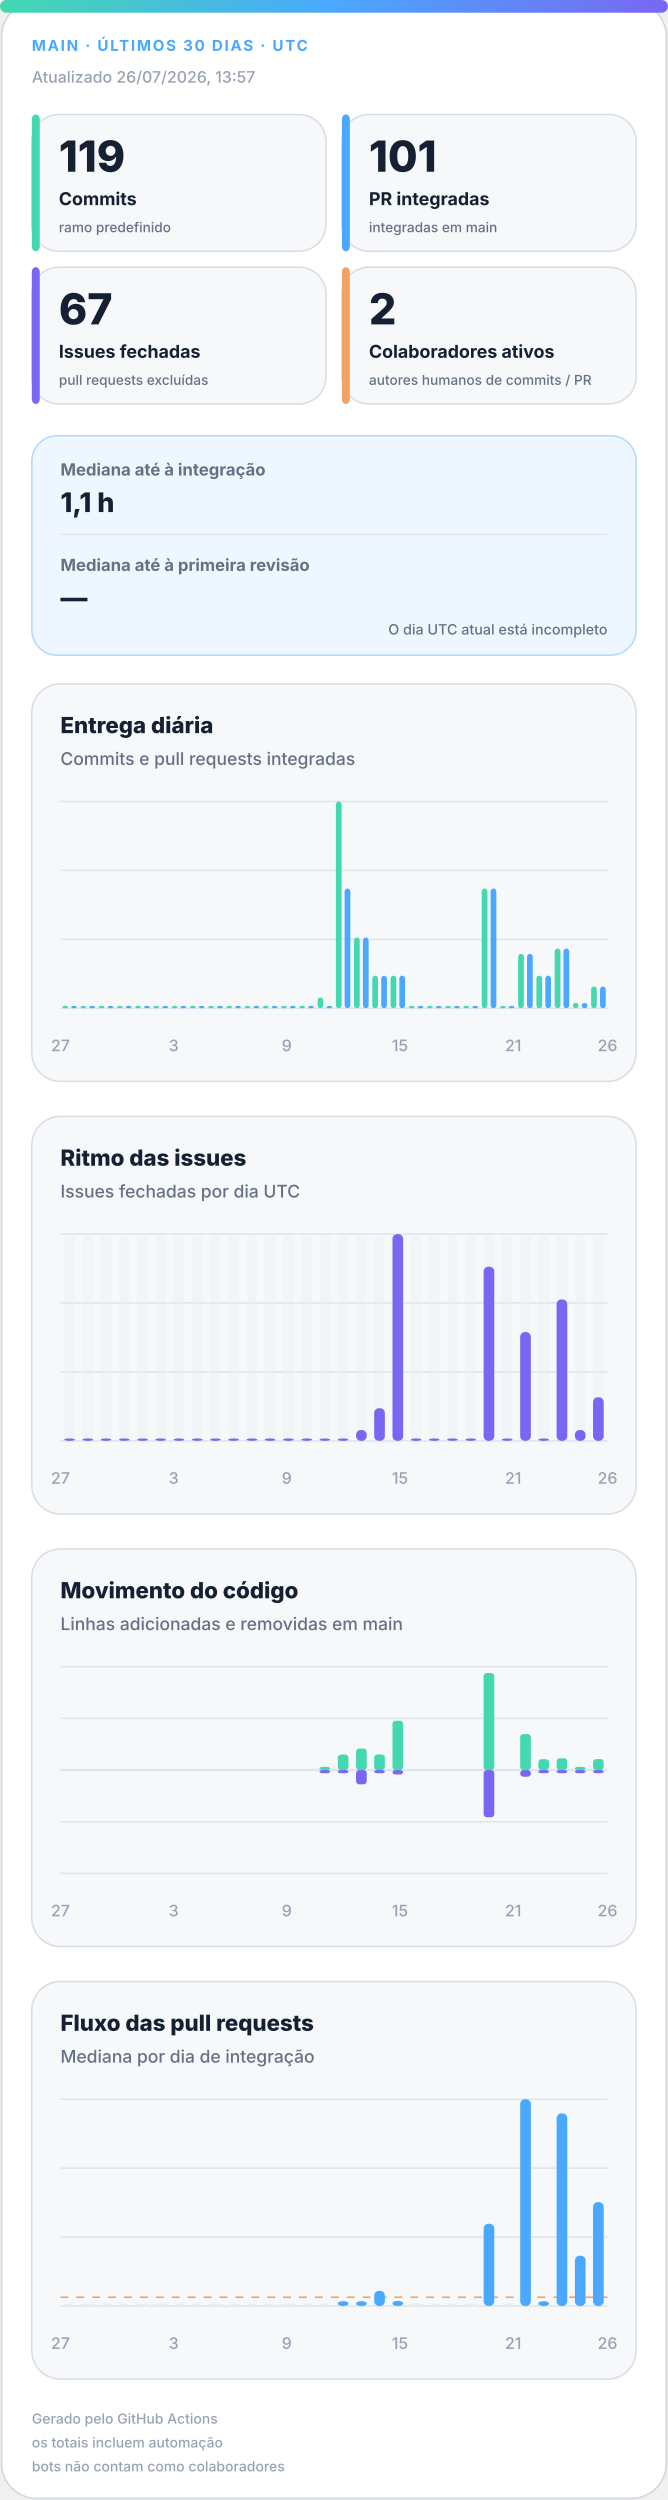
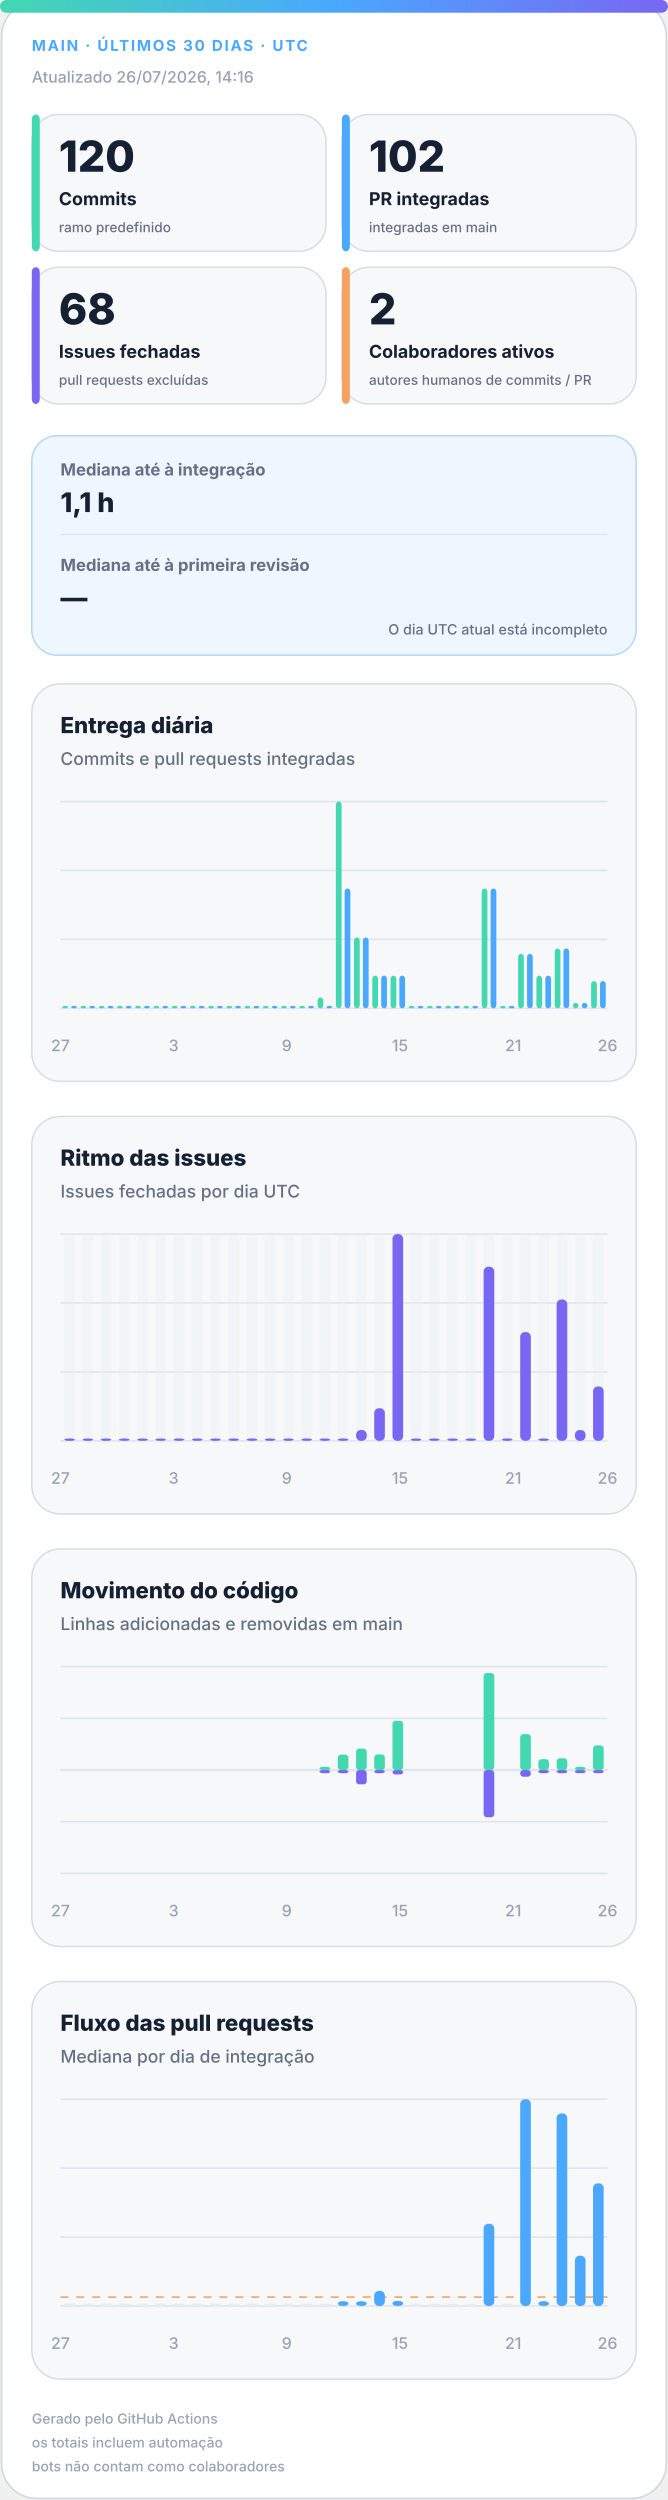
<svg xmlns="http://www.w3.org/2000/svg" width="420" height="1572" viewBox="0 0 420 1572" role="img" aria-labelledby="title desc">
  <defs>
    <linearGradient id="accent" x1="0" y1="0" x2="1" y2="0">
      <stop offset="0%" stop-color="#43d8b0" />
      <stop offset="50%" stop-color="#4aa8ff" />
      <stop offset="100%" stop-color="#7867f2" />
    </linearGradient>
    <linearGradient id="soft" x1="0" y1="0" x2="1" y2="1">
      <stop offset="0%" stop-color="#43d8b0" stop-opacity=".18" />
      <stop offset="100%" stop-color="#7867f2" stop-opacity=".12" />
    </linearGradient>
  </defs>
  <style>
.bg{fill:#fff;stroke:#d0d7de}.surface{fill:#f6f8fa;stroke:#d8dee4}.strong{fill:#eef7ff;stroke:#b6d8ff}.ink{fill:#162033}.muted{fill:#667085}.faint{fill:#98a2b3}.grid{stroke:#dfe5ec}.track{fill:#e7edf3}
.meta{font:750 11px -apple-system,BlinkMacSystemFont,"Segoe UI",sans-serif;letter-spacing:1.1px}.value{font:820 31px -apple-system,BlinkMacSystemFont,"Segoe UI",sans-serif}.label{font:720 13px -apple-system,BlinkMacSystemFont,"Segoe UI",sans-serif}.scope{font:520 10px -apple-system,BlinkMacSystemFont,"Segoe UI",sans-serif}.chart-title{font:760 14px -apple-system,BlinkMacSystemFont,"Segoe UI",sans-serif}.chart-subtitle{font:520 11px -apple-system,BlinkMacSystemFont,"Segoe UI",sans-serif}.small{font:540 10px -apple-system,BlinkMacSystemFont,"Segoe UI",sans-serif}.flow-value{font:780 17px -apple-system,BlinkMacSystemFont,"Segoe UI",sans-serif}
@media(prefers-color-scheme:dark){.bg{fill:#0d1117;stroke:#30363d}.surface{fill:#161b22;stroke:#30363d}.strong{fill:#10263a;stroke:#244d70}.ink{fill:#f0f6fc}.muted{fill:#a7b0bc}.faint{fill:#7d8590}.grid{stroke:#30363d}.track{fill:#27313d}}
</style>
  <rect class="bg" x="1" y="1" width="418" height="1570" rx="22" />
  <rect x="0" y="0" width="420" height="8" rx="4" fill="url(#accent)" />
  <text class="meta" x="20" y="32" fill="#4aa8ff" style="font-size:9.5px">MAIN · ÚLTIMOS 30 DIAS · UTC</text>
-   <text class="small faint" x="20" y="52">Atualizado 26/07/2026, 13:57</text>
+   <text class="small faint" x="20" y="52">Atualizado 26/07/2026, 14:16</text>
  <g>
    <rect class="surface" x="20" y="72" width="185" height="86" rx="17" />
    <rect x="20" y="72" width="5" height="86" rx="3" fill="#43d8b0" />
-     <text class="value ink" x="37" y="108" style="font-size:27px">119</text>
+     <text class="value ink" x="37" y="108" style="font-size:27px">120</text>
    <text class="label ink" x="37" y="129" style="font-size:11.2px">Commits</text>
    <text class="scope muted" x="37" y="146" style="font-size:8.6px">ramo predefinido</text>
  </g>
  <g>
    <rect class="surface" x="215" y="72" width="185" height="86" rx="17" />
    <rect x="215" y="72" width="5" height="86" rx="3" fill="#4aa8ff" />
-     <text class="value ink" x="232" y="108" style="font-size:27px">101</text>
+     <text class="value ink" x="232" y="108" style="font-size:27px">102</text>
    <text class="label ink" x="232" y="129" style="font-size:11.2px">PR integradas</text>
    <text class="scope muted" x="232" y="146" style="font-size:8.6px">integradas em main</text>
  </g>
  <g>
    <rect class="surface" x="20" y="168" width="185" height="86" rx="17" />
    <rect x="20" y="168" width="5" height="86" rx="3" fill="#7867f2" />
-     <text class="value ink" x="37" y="204" style="font-size:27px">67</text>
+     <text class="value ink" x="37" y="204" style="font-size:27px">68</text>
    <text class="label ink" x="37" y="225" style="font-size:11.2px">Issues fechadas</text>
    <text class="scope muted" x="37" y="242" style="font-size:8.6px">pull requests excluídas</text>
  </g>
  <g>
    <rect class="surface" x="215" y="168" width="185" height="86" rx="17" />
    <rect x="215" y="168" width="5" height="86" rx="3" fill="#f4a261" />
    <text class="value ink" x="232" y="204" style="font-size:27px">2</text>
    <text class="label ink" x="232" y="225" style="font-size:11.2px">Colaboradores ativos</text>
    <text class="scope muted" x="232" y="242" style="font-size:8.6px">autores humanos de commits / PR</text>
  </g>
  <g>
    <rect class="strong" x="20" y="274" width="380" height="138" rx="16" fill="url(#soft)" />
    <text class="label muted" x="38" y="299" style="font-size:10.5px">Mediana até à integração</text>
    <text class="flow-value ink" x="38" y="322">1,1 h</text>
    <line class="grid" x1="38" y1="336" x2="382" y2="336" />
    <text class="label muted" x="38" y="359" style="font-size:10.5px">Mediana até à primeira revisão</text>
    <text class="flow-value ink" x="38" y="382">—</text>
    <text class="scope muted" x="382" y="399" text-anchor="end" style="font-size:9px">O dia UTC atual está incompleto</text>
  </g>
  <g>
    <rect class="surface" x="20" y="430" width="380" height="250" rx="18" />
    <text class="chart-title ink" x="38" y="461">Entrega diária</text>
    <text class="chart-subtitle muted" x="38" y="481">Commits e pull requests integradas</text>
    <line class="grid" x1="38" y1="504.0" x2="382" y2="504.0" />
    <line class="grid" x1="38" y1="547.3" x2="382" y2="547.3" />
    <line class="grid" x1="38" y1="590.7" x2="382" y2="590.7" />
    <line class="grid" x1="38" y1="634.0" x2="382" y2="634.0" />
    <rect x="39.2" y="632.5" width="3.6" height="1.5" rx="2" fill="#43d8b0" />
    <rect x="44.7" y="632.5" width="3.6" height="1.5" rx="2" fill="#4aa8ff" />
    <rect x="50.6" y="632.5" width="3.6" height="1.5" rx="2" fill="#43d8b0" />
    <rect x="56.2" y="632.5" width="3.6" height="1.5" rx="2" fill="#4aa8ff" />
    <rect x="62.1" y="632.5" width="3.6" height="1.5" rx="2" fill="#43d8b0" />
    <rect x="67.7" y="632.5" width="3.6" height="1.5" rx="2" fill="#4aa8ff" />
    <rect x="73.6" y="632.5" width="3.6" height="1.5" rx="2" fill="#43d8b0" />
    <rect x="79.1" y="632.5" width="3.6" height="1.5" rx="2" fill="#4aa8ff" />
    <rect x="85.0" y="632.5" width="3.6" height="1.5" rx="2" fill="#43d8b0" />
    <rect x="90.6" y="632.5" width="3.6" height="1.5" rx="2" fill="#4aa8ff" />
    <rect x="96.5" y="632.5" width="3.6" height="1.5" rx="2" fill="#43d8b0" />
    <rect x="102.1" y="632.5" width="3.6" height="1.5" rx="2" fill="#4aa8ff" />
    <rect x="108.0" y="632.5" width="3.6" height="1.5" rx="2" fill="#43d8b0" />
    <rect x="113.5" y="632.5" width="3.6" height="1.5" rx="2" fill="#4aa8ff" />
    <rect x="119.4" y="632.5" width="3.6" height="1.5" rx="2" fill="#43d8b0" />
    <rect x="125.0" y="632.5" width="3.6" height="1.5" rx="2" fill="#4aa8ff" />
    <rect x="130.9" y="632.5" width="3.6" height="1.5" rx="2" fill="#43d8b0" />
    <rect x="136.5" y="632.5" width="3.6" height="1.5" rx="2" fill="#4aa8ff" />
    <rect x="142.4" y="632.5" width="3.6" height="1.5" rx="2" fill="#43d8b0" />
    <rect x="147.9" y="632.5" width="3.6" height="1.5" rx="2" fill="#4aa8ff" />
    <rect x="153.8" y="632.5" width="3.6" height="1.5" rx="2" fill="#43d8b0" />
    <rect x="159.4" y="632.5" width="3.6" height="1.5" rx="2" fill="#4aa8ff" />
    <rect x="165.3" y="632.5" width="3.6" height="1.5" rx="2" fill="#43d8b0" />
    <rect x="170.9" y="632.5" width="3.6" height="1.5" rx="2" fill="#4aa8ff" />
    <rect x="176.8" y="632.5" width="3.6" height="1.5" rx="2" fill="#43d8b0" />
    <rect x="182.3" y="632.5" width="3.6" height="1.5" rx="2" fill="#4aa8ff" />
    <rect x="188.2" y="632.5" width="3.6" height="1.5" rx="2" fill="#43d8b0" />
    <rect x="193.8" y="632.5" width="3.6" height="1.5" rx="2" fill="#4aa8ff" />
    <rect x="199.7" y="627.2" width="3.6" height="6.8" rx="2" fill="#43d8b0" />
    <rect x="205.3" y="632.5" width="3.6" height="1.5" rx="2" fill="#4aa8ff" />
    <rect x="211.2" y="504.0" width="3.6" height="130.0" rx="2" fill="#43d8b0" />
    <rect x="216.7" y="558.7" width="3.6" height="75.3" rx="2" fill="#4aa8ff" />
    <rect x="222.6" y="589.5" width="3.6" height="44.5" rx="2" fill="#43d8b0" />
    <rect x="228.2" y="589.5" width="3.6" height="44.5" rx="2" fill="#4aa8ff" />
    <rect x="234.1" y="613.5" width="3.6" height="20.5" rx="2" fill="#43d8b0" />
    <rect x="239.7" y="613.5" width="3.6" height="20.5" rx="2" fill="#4aa8ff" />
    <rect x="245.6" y="613.5" width="3.6" height="20.5" rx="2" fill="#43d8b0" />
    <rect x="251.1" y="613.5" width="3.6" height="20.5" rx="2" fill="#4aa8ff" />
    <rect x="257.0" y="632.5" width="3.6" height="1.5" rx="2" fill="#43d8b0" />
    <rect x="262.6" y="632.5" width="3.6" height="1.5" rx="2" fill="#4aa8ff" />
    <rect x="268.5" y="632.5" width="3.6" height="1.5" rx="2" fill="#43d8b0" />
    <rect x="274.1" y="632.5" width="3.6" height="1.5" rx="2" fill="#4aa8ff" />
    <rect x="280.0" y="632.5" width="3.6" height="1.5" rx="2" fill="#43d8b0" />
    <rect x="285.5" y="632.5" width="3.6" height="1.5" rx="2" fill="#4aa8ff" />
    <rect x="291.4" y="632.5" width="3.6" height="1.5" rx="2" fill="#43d8b0" />
    <rect x="297.0" y="632.5" width="3.6" height="1.5" rx="2" fill="#4aa8ff" />
    <rect x="302.9" y="558.7" width="3.6" height="75.3" rx="2" fill="#43d8b0" />
    <rect x="308.5" y="558.7" width="3.6" height="75.3" rx="2" fill="#4aa8ff" />
    <rect x="314.4" y="632.5" width="3.6" height="1.5" rx="2" fill="#43d8b0" />
    <rect x="319.9" y="632.5" width="3.6" height="1.5" rx="2" fill="#4aa8ff" />
    <rect x="325.8" y="599.8" width="3.6" height="34.2" rx="2" fill="#43d8b0" />
    <rect x="331.4" y="599.8" width="3.6" height="34.2" rx="2" fill="#4aa8ff" />
    <rect x="337.3" y="613.5" width="3.6" height="20.5" rx="2" fill="#43d8b0" />
    <rect x="342.9" y="613.5" width="3.6" height="20.5" rx="2" fill="#4aa8ff" />
    <rect x="348.8" y="596.4" width="3.6" height="37.6" rx="2" fill="#43d8b0" />
    <rect x="354.3" y="596.4" width="3.6" height="37.6" rx="2" fill="#4aa8ff" />
    <rect x="360.2" y="630.6" width="3.6" height="3.4" rx="2" fill="#43d8b0" />
    <rect x="365.8" y="630.6" width="3.6" height="3.4" rx="2" fill="#4aa8ff" />
-     <rect x="371.7" y="620.3" width="3.6" height="13.7" rx="2" fill="#43d8b0" />
-     <rect x="377.3" y="620.3" width="3.6" height="13.7" rx="2" fill="#4aa8ff" />
+     <rect x="371.7" y="616.9" width="3.6" height="17.1" rx="2" fill="#43d8b0" />
+     <rect x="377.3" y="616.9" width="3.6" height="17.1" rx="2" fill="#4aa8ff" />
    <text class="small faint" x="38.0" y="661" text-anchor="middle">27</text>
    <text class="small faint" x="109.2" y="661" text-anchor="middle">3</text>
    <text class="small faint" x="180.3" y="661" text-anchor="middle">9</text>
    <text class="small faint" x="251.5" y="661" text-anchor="middle">15</text>
    <text class="small faint" x="322.7" y="661" text-anchor="middle">21</text>
    <text class="small faint" x="382.0" y="661" text-anchor="middle">26</text>
  </g>
  <g>
    <rect class="surface" x="20" y="702" width="380" height="250" rx="18" />
    <text class="chart-title ink" x="38" y="733">Ritmo das issues</text>
    <text class="chart-subtitle muted" x="38" y="753">Issues fechadas por dia UTC</text>
    <line class="grid" x1="38" y1="776.0" x2="382" y2="776.0" />
    <line class="grid" x1="38" y1="819.3" x2="382" y2="819.3" />
    <line class="grid" x1="38" y1="862.7" x2="382" y2="862.7" />
    <line class="grid" x1="38" y1="906.0" x2="382" y2="906.0" />
    <g>
      <rect class="track" x="40.4" y="776" width="6.7" height="130" rx="3" opacity=".3" />
      <rect x="40.4" y="904.5" width="6.7" height="1.5" rx="3" fill="#7867f2" />
    </g>
    <g>
      <rect class="track" x="51.9" y="776" width="6.7" height="130" rx="3" opacity=".3" />
      <rect x="51.9" y="904.5" width="6.7" height="1.5" rx="3" fill="#7867f2" />
    </g>
    <g>
      <rect class="track" x="63.3" y="776" width="6.7" height="130" rx="3" opacity=".3" />
      <rect x="63.3" y="904.5" width="6.7" height="1.5" rx="3" fill="#7867f2" />
    </g>
    <g>
      <rect class="track" x="74.8" y="776" width="6.7" height="130" rx="3" opacity=".3" />
      <rect x="74.8" y="904.5" width="6.7" height="1.5" rx="3" fill="#7867f2" />
    </g>
    <g>
      <rect class="track" x="86.3" y="776" width="6.7" height="130" rx="3" opacity=".3" />
      <rect x="86.3" y="904.5" width="6.7" height="1.5" rx="3" fill="#7867f2" />
    </g>
    <g>
      <rect class="track" x="97.7" y="776" width="6.7" height="130" rx="3" opacity=".3" />
      <rect x="97.7" y="904.5" width="6.7" height="1.5" rx="3" fill="#7867f2" />
    </g>
    <g>
      <rect class="track" x="109.2" y="776" width="6.7" height="130" rx="3" opacity=".3" />
      <rect x="109.2" y="904.5" width="6.7" height="1.5" rx="3" fill="#7867f2" />
    </g>
    <g>
      <rect class="track" x="120.7" y="776" width="6.7" height="130" rx="3" opacity=".3" />
      <rect x="120.7" y="904.5" width="6.7" height="1.5" rx="3" fill="#7867f2" />
    </g>
    <g>
      <rect class="track" x="132.1" y="776" width="6.7" height="130" rx="3" opacity=".3" />
      <rect x="132.1" y="904.5" width="6.7" height="1.5" rx="3" fill="#7867f2" />
    </g>
    <g>
      <rect class="track" x="143.6" y="776" width="6.7" height="130" rx="3" opacity=".3" />
      <rect x="143.6" y="904.5" width="6.7" height="1.5" rx="3" fill="#7867f2" />
    </g>
    <g>
      <rect class="track" x="155.1" y="776" width="6.7" height="130" rx="3" opacity=".3" />
      <rect x="155.1" y="904.5" width="6.7" height="1.5" rx="3" fill="#7867f2" />
    </g>
    <g>
      <rect class="track" x="166.5" y="776" width="6.7" height="130" rx="3" opacity=".3" />
      <rect x="166.5" y="904.5" width="6.7" height="1.5" rx="3" fill="#7867f2" />
    </g>
    <g>
      <rect class="track" x="178.0" y="776" width="6.7" height="130" rx="3" opacity=".3" />
      <rect x="178.0" y="904.5" width="6.7" height="1.5" rx="3" fill="#7867f2" />
    </g>
    <g>
      <rect class="track" x="189.5" y="776" width="6.7" height="130" rx="3" opacity=".3" />
      <rect x="189.5" y="904.5" width="6.7" height="1.5" rx="3" fill="#7867f2" />
    </g>
    <g>
      <rect class="track" x="200.9" y="776" width="6.7" height="130" rx="3" opacity=".3" />
      <rect x="200.9" y="904.5" width="6.7" height="1.5" rx="3" fill="#7867f2" />
    </g>
    <g>
      <rect class="track" x="212.4" y="776" width="6.7" height="130" rx="3" opacity=".3" />
      <rect x="212.4" y="904.5" width="6.7" height="1.5" rx="3" fill="#7867f2" />
    </g>
    <g>
      <rect class="track" x="223.9" y="776" width="6.7" height="130" rx="3" opacity=".3" />
      <rect x="223.9" y="899.2" width="6.7" height="6.8" rx="3" fill="#7867f2" />
    </g>
    <g>
      <rect class="track" x="235.3" y="776" width="6.7" height="130" rx="3" opacity=".3" />
      <rect x="235.3" y="885.5" width="6.7" height="20.5" rx="3" fill="#7867f2" />
    </g>
    <g>
      <rect class="track" x="246.8" y="776" width="6.7" height="130" rx="3" opacity=".3" />
      <rect x="246.8" y="776.0" width="6.7" height="130.0" rx="3" fill="#7867f2" />
    </g>
    <g>
      <rect class="track" x="258.3" y="776" width="6.7" height="130" rx="3" opacity=".3" />
      <rect x="258.3" y="904.5" width="6.7" height="1.5" rx="3" fill="#7867f2" />
    </g>
    <g>
      <rect class="track" x="269.7" y="776" width="6.7" height="130" rx="3" opacity=".3" />
      <rect x="269.7" y="904.5" width="6.7" height="1.5" rx="3" fill="#7867f2" />
    </g>
    <g>
      <rect class="track" x="281.2" y="776" width="6.7" height="130" rx="3" opacity=".3" />
      <rect x="281.2" y="904.5" width="6.7" height="1.5" rx="3" fill="#7867f2" />
    </g>
    <g>
      <rect class="track" x="292.7" y="776" width="6.7" height="130" rx="3" opacity=".3" />
      <rect x="292.7" y="904.5" width="6.7" height="1.5" rx="3" fill="#7867f2" />
    </g>
    <g>
      <rect class="track" x="304.1" y="776" width="6.7" height="130" rx="3" opacity=".3" />
      <rect x="304.1" y="796.5" width="6.7" height="109.5" rx="3" fill="#7867f2" />
    </g>
    <g>
      <rect class="track" x="315.6" y="776" width="6.7" height="130" rx="3" opacity=".3" />
      <rect x="315.6" y="904.5" width="6.7" height="1.5" rx="3" fill="#7867f2" />
    </g>
    <g>
      <rect class="track" x="327.1" y="776" width="6.7" height="130" rx="3" opacity=".3" />
      <rect x="327.1" y="837.6" width="6.7" height="68.4" rx="3" fill="#7867f2" />
    </g>
    <g>
      <rect class="track" x="338.5" y="776" width="6.7" height="130" rx="3" opacity=".3" />
      <rect x="338.5" y="904.5" width="6.7" height="1.5" rx="3" fill="#7867f2" />
    </g>
    <g>
      <rect class="track" x="350.0" y="776" width="6.7" height="130" rx="3" opacity=".3" />
      <rect x="350.0" y="817.1" width="6.7" height="88.9" rx="3" fill="#7867f2" />
    </g>
    <g>
      <rect class="track" x="361.5" y="776" width="6.7" height="130" rx="3" opacity=".3" />
      <rect x="361.5" y="899.2" width="6.7" height="6.8" rx="3" fill="#7867f2" />
    </g>
    <g>
      <rect class="track" x="372.9" y="776" width="6.7" height="130" rx="3" opacity=".3" />
-       <rect x="372.9" y="878.6" width="6.7" height="27.4" rx="3" fill="#7867f2" />
+       <rect x="372.9" y="871.8" width="6.7" height="34.2" rx="3" fill="#7867f2" />
    </g>
    <text class="small faint" x="38.0" y="933" text-anchor="middle">27</text>
    <text class="small faint" x="109.2" y="933" text-anchor="middle">3</text>
    <text class="small faint" x="180.3" y="933" text-anchor="middle">9</text>
    <text class="small faint" x="251.5" y="933" text-anchor="middle">15</text>
    <text class="small faint" x="322.7" y="933" text-anchor="middle">21</text>
    <text class="small faint" x="382.0" y="933" text-anchor="middle">26</text>
  </g>
  <g>
    <rect class="surface" x="20" y="974" width="380" height="250" rx="18" />
    <text class="chart-title ink" x="38" y="1005">Movimento do código</text>
    <text class="chart-subtitle muted" x="38" y="1025">Linhas adicionadas e removidas em main</text>
    <line class="grid" x1="38" y1="1048.0" x2="382" y2="1048.0" />
    <line class="grid" x1="38" y1="1080.5" x2="382" y2="1080.5" />
    <line class="grid" x1="38" y1="1113.0" x2="382" y2="1113.0" />
    <line class="grid" x1="38" y1="1145.5" x2="382" y2="1145.5" />
    <line class="grid" x1="38" y1="1178.0" x2="382" y2="1178.0" />
    <line class="grid" x1="38" y1="1113" x2="382" y2="1113" stroke-width="1.5" />
    <rect x="40.4" y="1113.0" width="6.7" height="0.0" rx="2" fill="#43d8b0" />
    <rect x="40.4" y="1113" width="6.7" height="0.0" rx="2" fill="#7867f2" />
    <rect x="51.9" y="1113.0" width="6.7" height="0.0" rx="2" fill="#43d8b0" />
    <rect x="51.9" y="1113" width="6.7" height="0.0" rx="2" fill="#7867f2" />
    <rect x="63.3" y="1113.0" width="6.7" height="0.0" rx="2" fill="#43d8b0" />
    <rect x="63.3" y="1113" width="6.7" height="0.0" rx="2" fill="#7867f2" />
    <rect x="74.8" y="1113.0" width="6.7" height="0.0" rx="2" fill="#43d8b0" />
    <rect x="74.8" y="1113" width="6.7" height="0.0" rx="2" fill="#7867f2" />
    <rect x="86.3" y="1113.0" width="6.7" height="0.0" rx="2" fill="#43d8b0" />
    <rect x="86.3" y="1113" width="6.7" height="0.0" rx="2" fill="#7867f2" />
    <rect x="97.7" y="1113.0" width="6.7" height="0.0" rx="2" fill="#43d8b0" />
    <rect x="97.7" y="1113" width="6.7" height="0.0" rx="2" fill="#7867f2" />
    <rect x="109.2" y="1113.0" width="6.7" height="0.0" rx="2" fill="#43d8b0" />
    <rect x="109.2" y="1113" width="6.7" height="0.0" rx="2" fill="#7867f2" />
    <rect x="120.7" y="1113.0" width="6.7" height="0.0" rx="2" fill="#43d8b0" />
    <rect x="120.7" y="1113" width="6.7" height="0.0" rx="2" fill="#7867f2" />
    <rect x="132.1" y="1113.0" width="6.7" height="0.0" rx="2" fill="#43d8b0" />
    <rect x="132.1" y="1113" width="6.7" height="0.0" rx="2" fill="#7867f2" />
    <rect x="143.6" y="1113.0" width="6.7" height="0.0" rx="2" fill="#43d8b0" />
    <rect x="143.6" y="1113" width="6.7" height="0.0" rx="2" fill="#7867f2" />
    <rect x="155.1" y="1113.0" width="6.7" height="0.0" rx="2" fill="#43d8b0" />
    <rect x="155.1" y="1113" width="6.7" height="0.0" rx="2" fill="#7867f2" />
    <rect x="166.5" y="1113.0" width="6.7" height="0.0" rx="2" fill="#43d8b0" />
    <rect x="166.5" y="1113" width="6.7" height="0.0" rx="2" fill="#7867f2" />
    <rect x="178.0" y="1113.0" width="6.7" height="0.0" rx="2" fill="#43d8b0" />
    <rect x="178.0" y="1113" width="6.7" height="0.0" rx="2" fill="#7867f2" />
    <rect x="189.5" y="1113.0" width="6.7" height="0.0" rx="2" fill="#43d8b0" />
    <rect x="189.5" y="1113" width="6.7" height="0.0" rx="2" fill="#7867f2" />
    <rect x="200.9" y="1111.0" width="6.7" height="2.0" rx="2" fill="#43d8b0" />
    <rect x="200.9" y="1113" width="6.7" height="2.0" rx="2" fill="#7867f2" />
    <rect x="212.4" y="1103.3" width="6.7" height="9.7" rx="2" fill="#43d8b0" />
    <rect x="212.4" y="1113" width="6.7" height="2.0" rx="2" fill="#7867f2" />
    <rect x="223.9" y="1099.5" width="6.7" height="13.5" rx="2" fill="#43d8b0" />
    <rect x="223.9" y="1113" width="6.7" height="9.0" rx="2" fill="#7867f2" />
    <rect x="235.3" y="1103.2" width="6.7" height="9.8" rx="2" fill="#43d8b0" />
    <rect x="235.3" y="1113" width="6.7" height="2.0" rx="2" fill="#7867f2" />
    <rect x="246.8" y="1082.0" width="6.7" height="31.0" rx="2" fill="#43d8b0" />
    <rect x="246.8" y="1113" width="6.7" height="2.8" rx="2" fill="#7867f2" />
    <rect x="258.3" y="1113.0" width="6.7" height="0.0" rx="2" fill="#43d8b0" />
    <rect x="258.3" y="1113" width="6.7" height="0.0" rx="2" fill="#7867f2" />
    <rect x="269.7" y="1113.0" width="6.7" height="0.0" rx="2" fill="#43d8b0" />
    <rect x="269.7" y="1113" width="6.7" height="0.0" rx="2" fill="#7867f2" />
    <rect x="281.2" y="1113.0" width="6.7" height="0.0" rx="2" fill="#43d8b0" />
    <rect x="281.2" y="1113" width="6.7" height="0.0" rx="2" fill="#7867f2" />
    <rect x="292.7" y="1113.0" width="6.7" height="0.0" rx="2" fill="#43d8b0" />
    <rect x="292.7" y="1113" width="6.7" height="0.0" rx="2" fill="#7867f2" />
    <rect x="304.1" y="1052.0" width="6.7" height="61.0" rx="2" fill="#43d8b0" />
    <rect x="304.1" y="1113" width="6.7" height="29.7" rx="2" fill="#7867f2" />
    <rect x="315.6" y="1113.0" width="6.7" height="0.0" rx="2" fill="#43d8b0" />
    <rect x="315.6" y="1113" width="6.7" height="0.0" rx="2" fill="#7867f2" />
    <rect x="327.1" y="1090.4" width="6.7" height="22.6" rx="2" fill="#43d8b0" />
    <rect x="327.1" y="1113" width="6.7" height="4.2" rx="2" fill="#7867f2" />
    <rect x="338.5" y="1106.2" width="6.7" height="6.8" rx="2" fill="#43d8b0" />
    <rect x="338.5" y="1113" width="6.7" height="2.0" rx="2" fill="#7867f2" />
    <rect x="350.0" y="1105.6" width="6.7" height="7.4" rx="2" fill="#43d8b0" />
    <rect x="350.0" y="1113" width="6.7" height="2.0" rx="2" fill="#7867f2" />
    <rect x="361.5" y="1111.0" width="6.7" height="2.0" rx="2" fill="#43d8b0" />
    <rect x="361.5" y="1113" width="6.7" height="2.0" rx="2" fill="#7867f2" />
-     <rect x="372.9" y="1106.1" width="6.7" height="6.9" rx="2" fill="#43d8b0" />
+     <rect x="372.9" y="1097.5" width="6.7" height="15.5" rx="2" fill="#43d8b0" />
    <rect x="372.9" y="1113" width="6.7" height="2.0" rx="2" fill="#7867f2" />
    <text class="small faint" x="38.0" y="1205" text-anchor="middle">27</text>
    <text class="small faint" x="109.2" y="1205" text-anchor="middle">3</text>
    <text class="small faint" x="180.3" y="1205" text-anchor="middle">9</text>
    <text class="small faint" x="251.5" y="1205" text-anchor="middle">15</text>
    <text class="small faint" x="322.7" y="1205" text-anchor="middle">21</text>
    <text class="small faint" x="382.0" y="1205" text-anchor="middle">26</text>
  </g>
  <g>
    <rect class="surface" x="20" y="1246" width="380" height="250" rx="18" />
    <text class="chart-title ink" x="38" y="1277">Fluxo das pull requests</text>
    <text class="chart-subtitle muted" x="38" y="1297">Mediana por dia de integração</text>
    <line class="grid" x1="38" y1="1320.0" x2="382" y2="1320.0" />
    <line class="grid" x1="38" y1="1363.3" x2="382" y2="1363.3" />
    <line class="grid" x1="38" y1="1406.7" x2="382" y2="1406.7" />
    <line class="grid" x1="38" y1="1450.0" x2="382" y2="1450.0" />
-     <line x1="38" y1="1444.5" x2="382" y2="1444.5" stroke="#f4a261" stroke-dasharray="5 5" />
+     <line x1="38" y1="1444.4" x2="382" y2="1444.4" stroke="#f4a261" stroke-dasharray="5 5" />
    <rect class="track" x="40.4" y="1448.5" width="6.7" height="1.5" />
    <rect class="track" x="51.9" y="1448.5" width="6.7" height="1.5" />
    <rect class="track" x="63.3" y="1448.5" width="6.7" height="1.5" />
    <rect class="track" x="74.8" y="1448.5" width="6.7" height="1.5" />
    <rect class="track" x="86.3" y="1448.5" width="6.7" height="1.5" />
    <rect class="track" x="97.7" y="1448.5" width="6.7" height="1.5" />
    <rect class="track" x="109.2" y="1448.5" width="6.7" height="1.5" />
    <rect class="track" x="120.7" y="1448.5" width="6.7" height="1.5" />
    <rect class="track" x="132.1" y="1448.5" width="6.7" height="1.5" />
    <rect class="track" x="143.6" y="1448.5" width="6.7" height="1.5" />
    <rect class="track" x="155.1" y="1448.5" width="6.7" height="1.5" />
    <rect class="track" x="166.5" y="1448.5" width="6.7" height="1.5" />
    <rect class="track" x="178.0" y="1448.5" width="6.7" height="1.5" />
    <rect class="track" x="189.5" y="1448.5" width="6.7" height="1.5" />
    <rect class="track" x="200.9" y="1448.5" width="6.7" height="1.5" />
    <rect x="212.4" y="1447.0" width="6.7" height="3.0" rx="3" fill="#4aa8ff" />
    <rect x="223.9" y="1447.0" width="6.7" height="3.0" rx="3" fill="#4aa8ff" />
    <rect x="235.3" y="1440.5" width="6.7" height="9.5" rx="3" fill="#4aa8ff" />
    <rect x="246.8" y="1446.8" width="6.7" height="3.2" rx="3" fill="#4aa8ff" />
    <rect class="track" x="258.3" y="1448.5" width="6.7" height="1.5" />
    <rect class="track" x="269.7" y="1448.5" width="6.7" height="1.5" />
    <rect class="track" x="281.2" y="1448.5" width="6.7" height="1.5" />
    <rect class="track" x="292.7" y="1448.5" width="6.7" height="1.5" />
    <rect x="304.1" y="1398.3" width="6.7" height="51.7" rx="3" fill="#4aa8ff" />
    <rect class="track" x="315.6" y="1448.5" width="6.7" height="1.5" />
    <rect x="327.1" y="1320.0" width="6.7" height="130.0" rx="3" fill="#4aa8ff" />
    <rect x="338.5" y="1447.0" width="6.7" height="3.0" rx="3" fill="#4aa8ff" />
    <rect x="350.0" y="1328.9" width="6.7" height="121.1" rx="3" fill="#4aa8ff" />
    <rect x="361.5" y="1418.4" width="6.7" height="31.6" rx="3" fill="#4aa8ff" />
-     <rect x="372.9" y="1384.7" width="6.7" height="65.3" rx="3" fill="#4aa8ff" />
+     <rect x="372.9" y="1372.9" width="6.7" height="77.1" rx="3" fill="#4aa8ff" />
    <text class="small faint" x="38.0" y="1477" text-anchor="middle">27</text>
    <text class="small faint" x="109.2" y="1477" text-anchor="middle">3</text>
    <text class="small faint" x="180.3" y="1477" text-anchor="middle">9</text>
    <text class="small faint" x="251.5" y="1477" text-anchor="middle">15</text>
    <text class="small faint" x="322.7" y="1477" text-anchor="middle">21</text>
    <text class="small faint" x="382.0" y="1477" text-anchor="middle">26</text>
  </g>
  <text class="small faint" x="20" y="1524" style="font-size:8.8px">Gerado pelo GitHub Actions</text>
  <text class="small faint" x="20" y="1539" style="font-size:8.8px">os totais incluem automação</text>
  <text class="small faint" x="20" y="1554" style="font-size:8.8px">bots não contam como colaboradores</text>
</svg>
